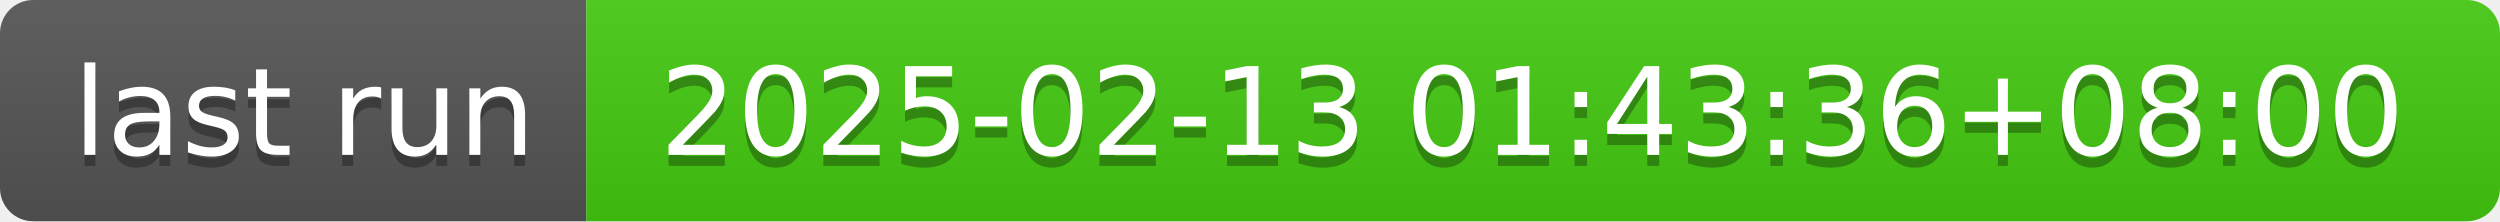
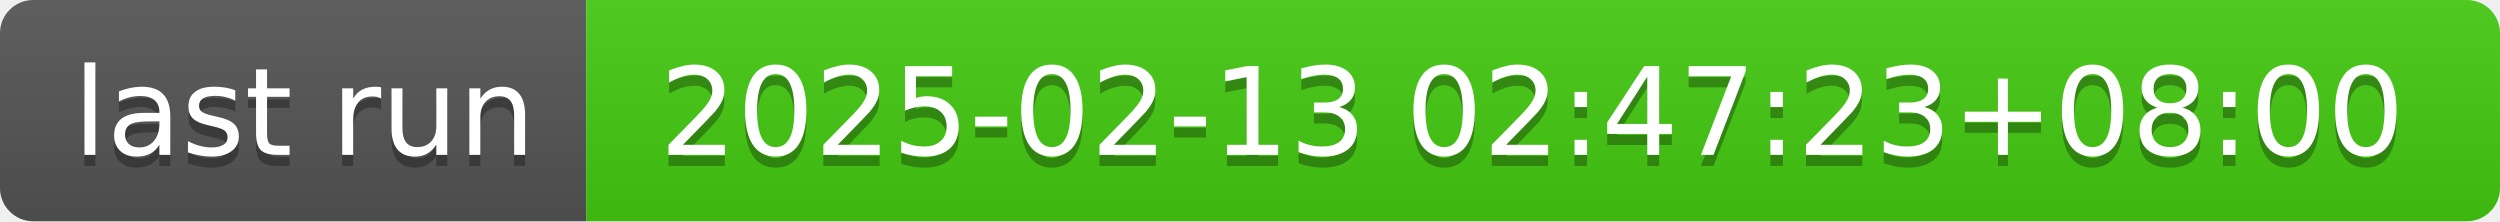
- <svg xmlns="http://www.w3.org/2000/svg" width="226" height="20" role="img" aria-label="last run: 2025-02-13 01:43:36+08:00">
+ <svg xmlns="http://www.w3.org/2000/svg" width="226" height="20" role="img" aria-label="last run: 2025-02-13 02:47:23+08:00">
  <linearGradient id="s" x2="0" y2="100%">
    <stop offset="0" stop-color="#bbb" stop-opacity=".1" />
    <stop offset="1" stop-opacity=".1" />
  </linearGradient>
  <clipPath id="r">
    <rect width="226" height="20" rx="3" fill="#fff" />
  </clipPath>
  <g clip-path="url(#r)">
    <rect width="53" height="20" fill="#555" />
    <rect x="53" width="173" height="20" fill="#4c1" />
    <rect width="226" height="20" fill="url(#s)" />
  </g>
  <g fill="#fff" text-anchor="middle" font-family="Verdana,Geneva,DejaVu Sans,sans-serif" text-rendering="geometricPrecision" font-size="110">
    <text aria-hidden="true" x="275" y="150" fill="#010101" fill-opacity=".3" transform="scale(.1)" textLength="430">last run</text>
    <text x="275" y="140" transform="scale(.1)" fill="#fff" textLength="430">last run</text>
-     <text aria-hidden="true" x="1385" y="150" fill="#010101" fill-opacity=".3" transform="scale(.1)" textLength="1630">2025-02-13 01:43:36+08:00</text>
-     <text x="1385" y="140" transform="scale(.1)" fill="#fff" textLength="1630">2025-02-13 01:43:36+08:00</text>
+     <text aria-hidden="true" x="1385" y="150" fill="#010101" fill-opacity=".3" transform="scale(.1)" textLength="1630">2025-02-13 02:47:23+08:00</text>
+     <text x="1385" y="140" transform="scale(.1)" fill="#fff" textLength="1630">2025-02-13 02:47:23+08:00</text>
  </g>
</svg>
